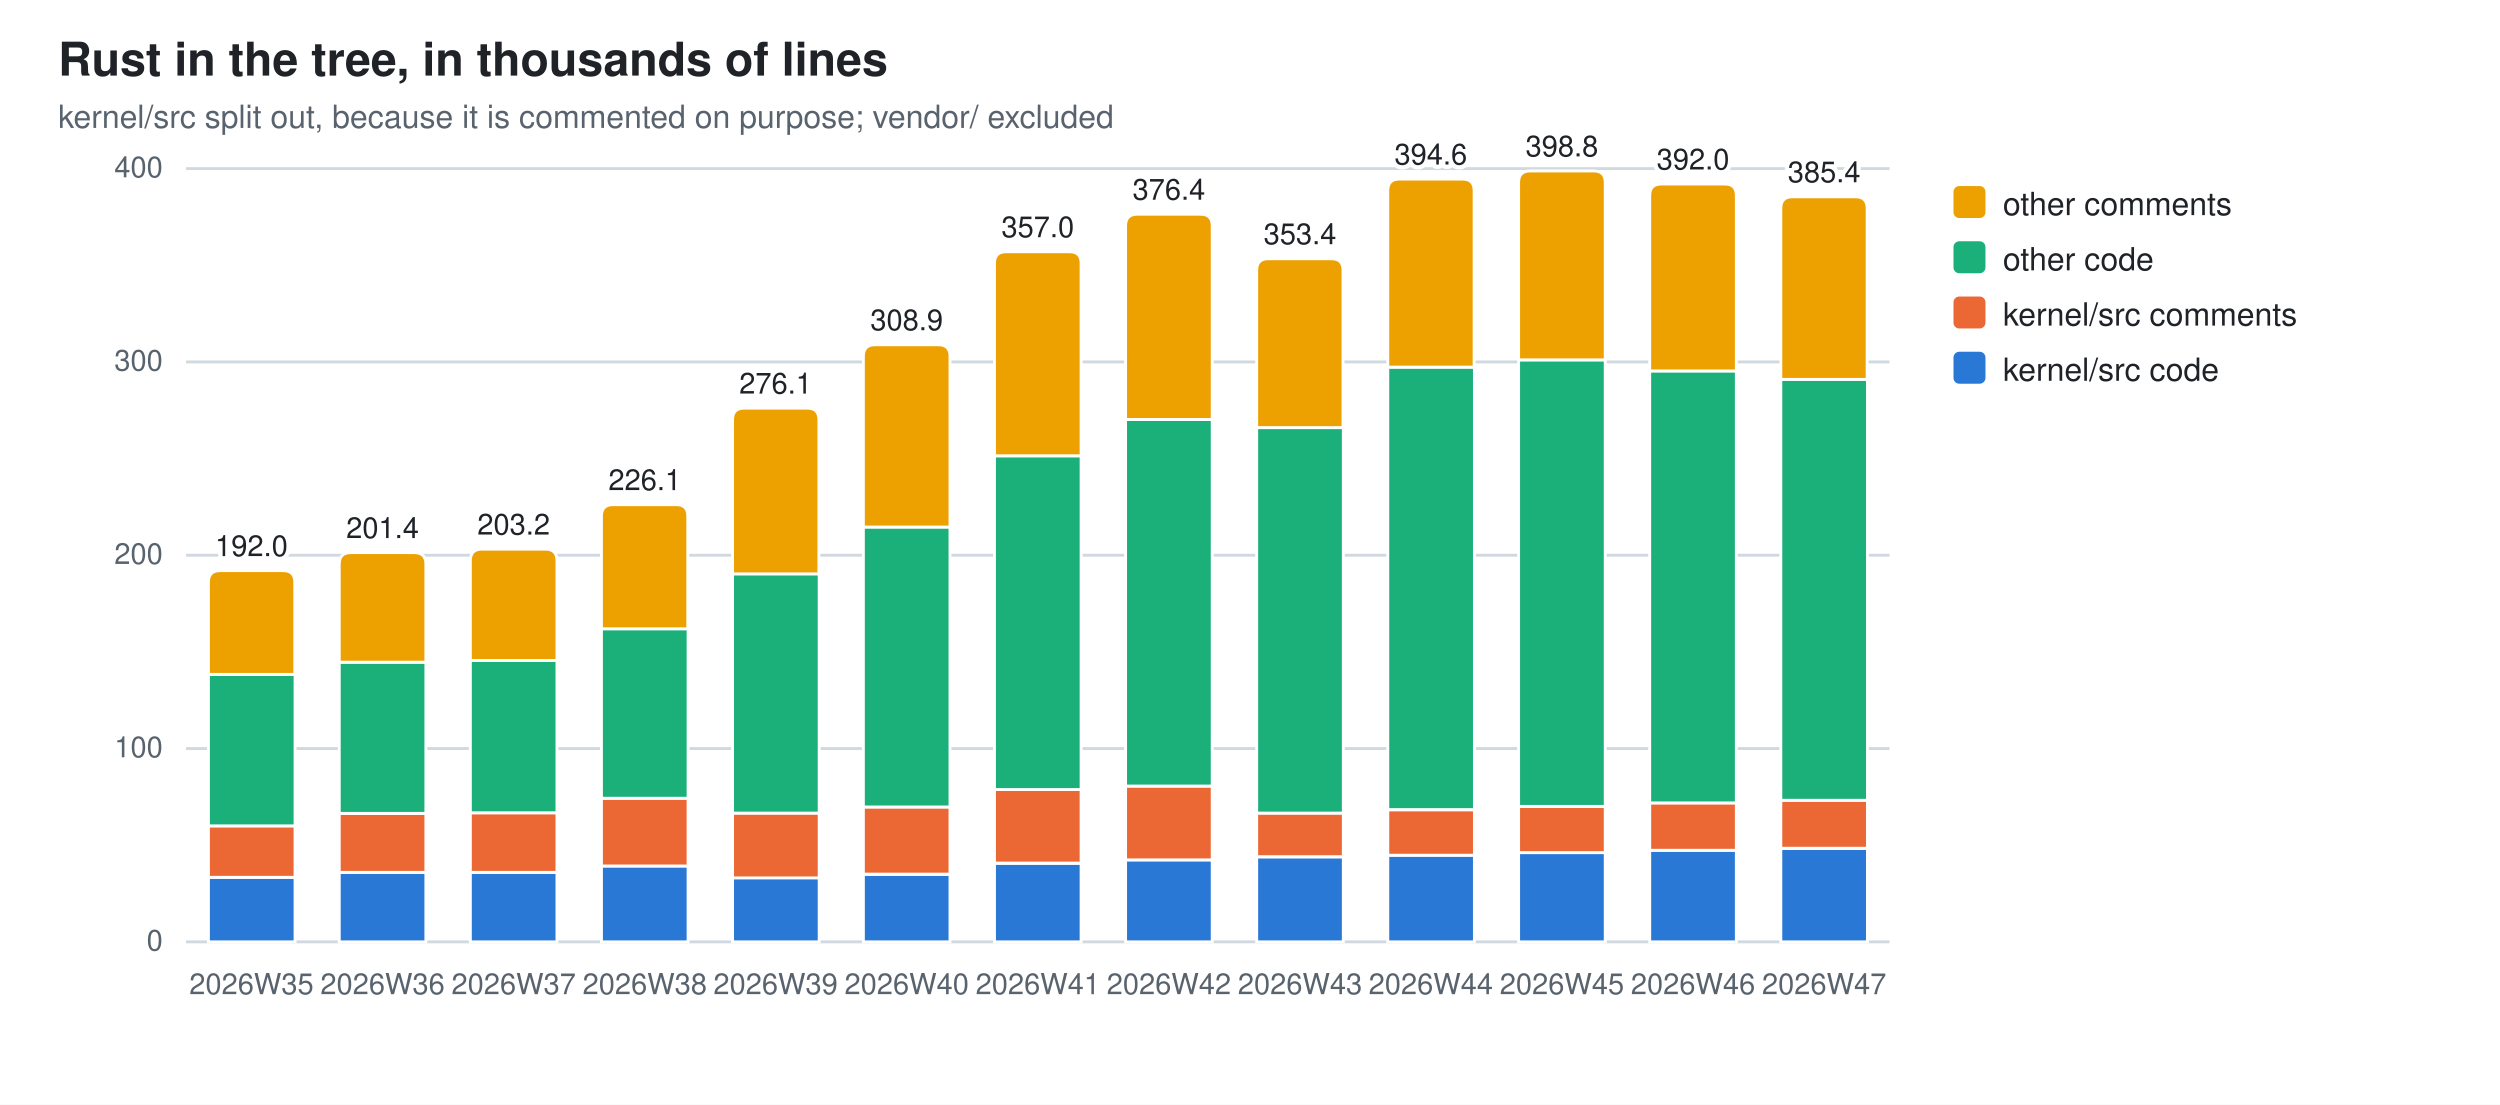
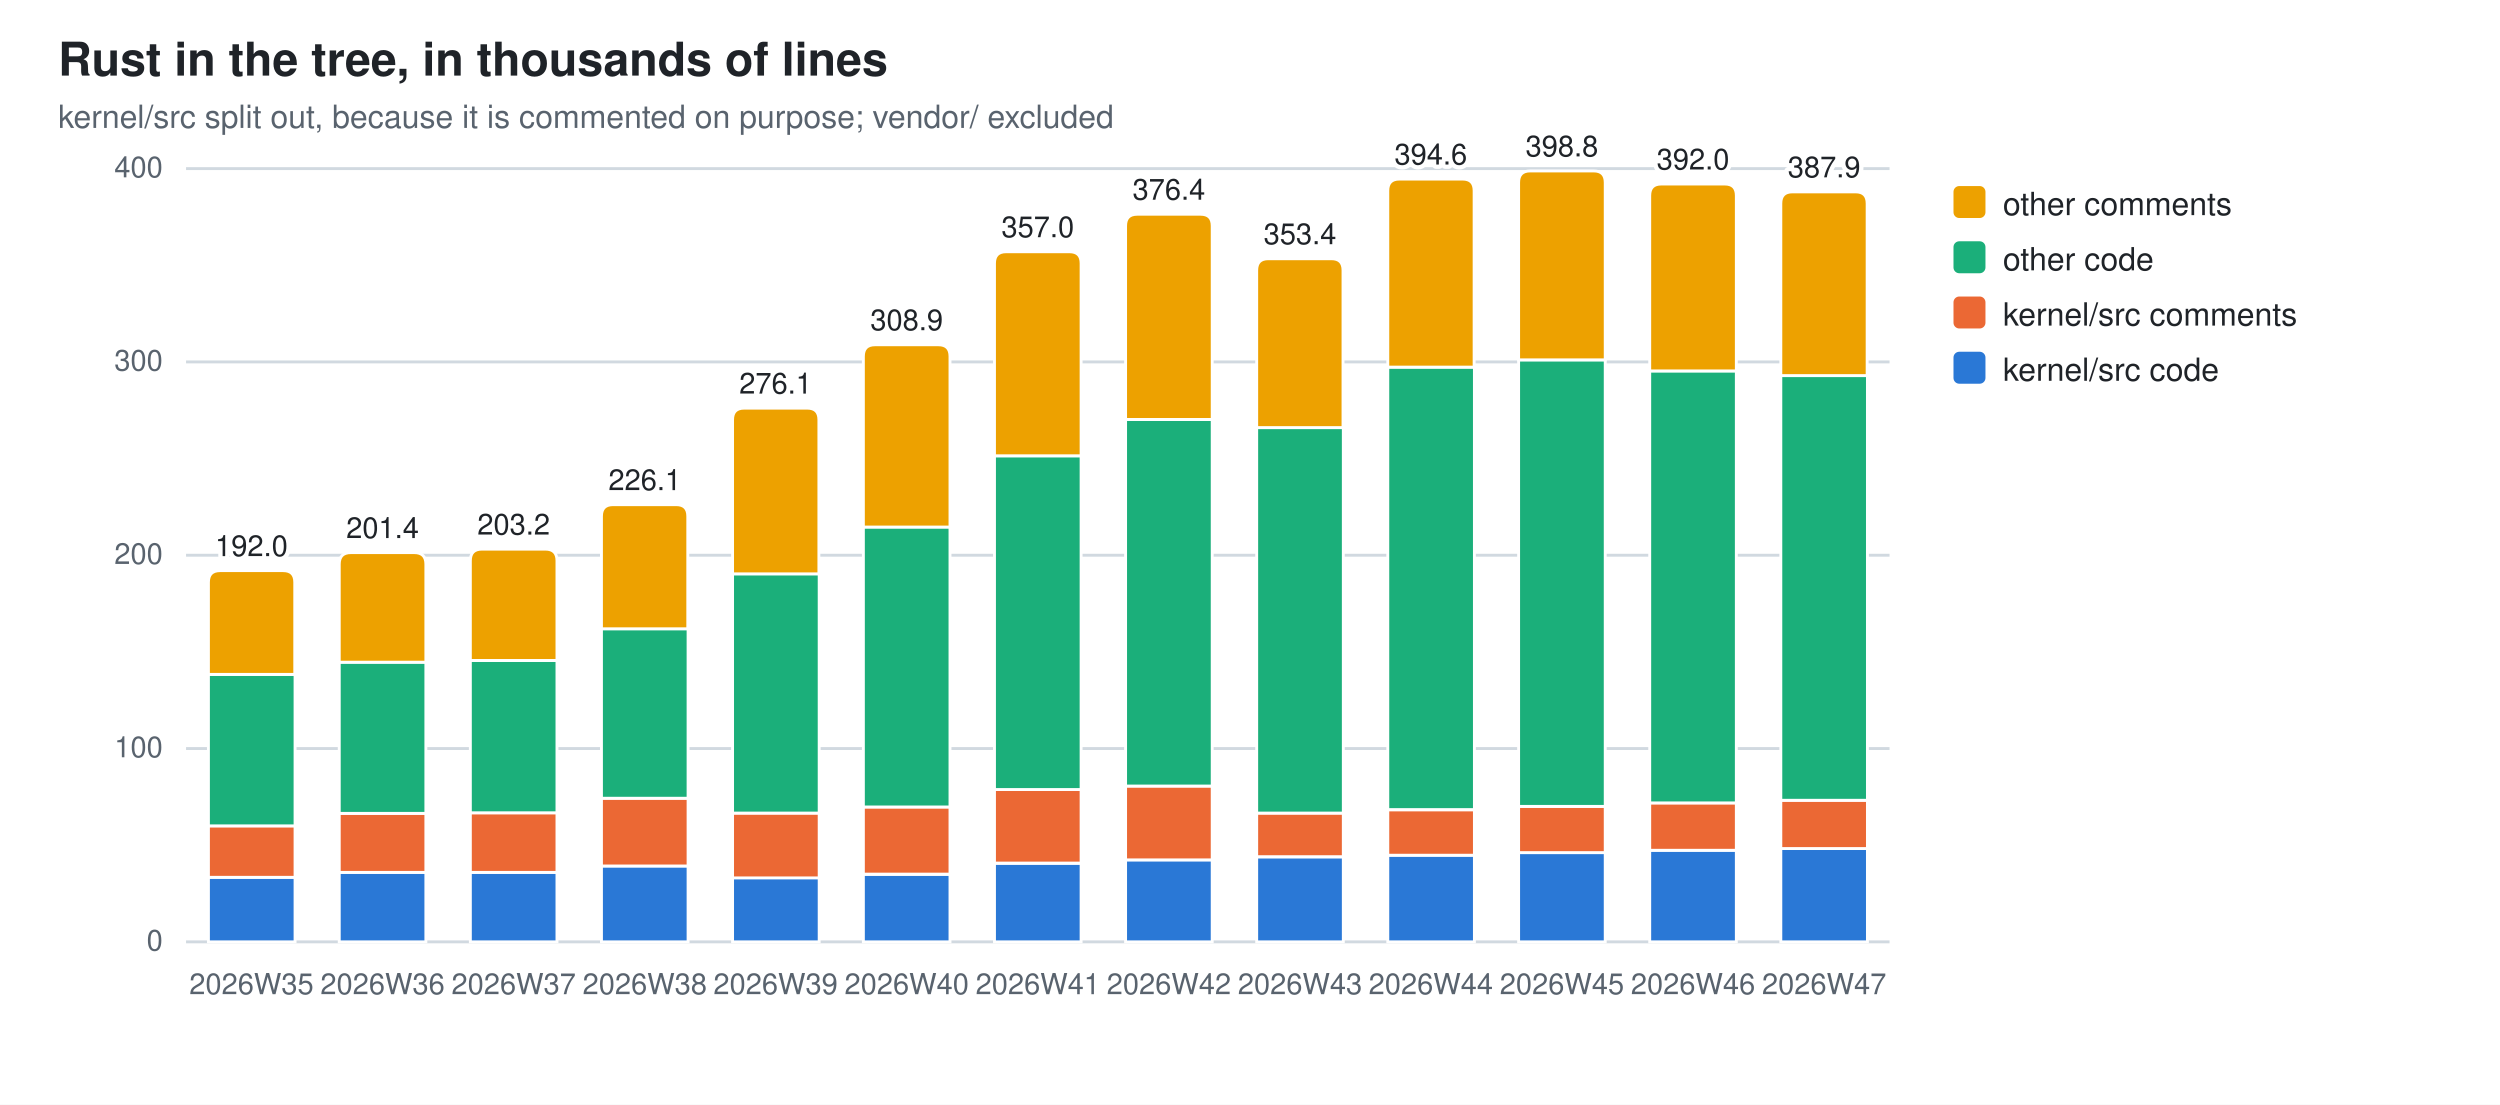
<svg xmlns="http://www.w3.org/2000/svg" width="860" height="380" viewBox="0 0 860 380" role="img" aria-label="Rust in the tree, in thousands of lines">
  <style>
  .bg{fill:#ffffff} .fg{fill:#1f2328} .mut{fill:#59636e} .grid{stroke:#d1d9e0}
  .seg{stroke:#ffffff;stroke-width:1}
  .val{paint-order:stroke;stroke:#ffffff;stroke-width:3px;stroke-linejoin:round}
  .s0{fill:#2a78d6}  .s1{fill:#eb6834}  .s2{fill:#1baf7a}  .s3{fill:#eda100}
  @media (prefers-color-scheme: dark){
    .bg{fill:#0d1117} .fg{fill:#e6edf3} .mut{fill:#9198a1} .grid{stroke:#30363d}
    .seg{stroke:#0d1117} .val{stroke:#0d1117} .s0{fill:#3987e5} .s1{fill:#d95926} .s2{fill:#199e70} .s3{fill:#c98500}}
  text{font-family:-apple-system,BlinkMacSystemFont,"Segoe UI",Helvetica,Arial,sans-serif}
</style>
  <rect class="bg" width="860" height="380" />
  <text class="fg" x="20" y="26" font-size="16" font-weight="600">Rust in the tree, in thousands of lines</text>
  <text class="mut" x="20" y="44" font-size="11">kernel/src split out, because it is commented on purpose; vendor/ excluded</text>
  <line class="grid" x1="64" y1="324.0" x2="650.0" y2="324.0" stroke-width="1" />
  <text class="mut" x="56" y="327.0" font-size="10" text-anchor="end">0</text>
  <line class="grid" x1="64" y1="257.5" x2="650.0" y2="257.5" stroke-width="1" />
  <text class="mut" x="56" y="260.5" font-size="10" text-anchor="end">100</text>
  <line class="grid" x1="64" y1="191.0" x2="650.0" y2="191.0" stroke-width="1" />
  <text class="mut" x="56" y="194.0" font-size="10" text-anchor="end">200</text>
  <line class="grid" x1="64" y1="124.5" x2="650.0" y2="124.5" stroke-width="1" />
  <text class="mut" x="56" y="127.5" font-size="10" text-anchor="end">300</text>
  <line class="grid" x1="64" y1="58.0" x2="650.0" y2="58.0" stroke-width="1" />
  <text class="mut" x="56" y="61.0" font-size="10" text-anchor="end">400</text>
  <rect class="seg s0" x="71.7" y="301.8" width="29.8" height="22.2" />
  <rect class="seg s1" x="71.7" y="284.1" width="29.8" height="17.7" />
  <rect class="seg s2" x="71.7" y="232.0" width="29.8" height="52.1" />
  <path class="seg s3" d="M71.7,232.0 V200.3 Q71.7,196.3 75.7,196.3 H97.4 Q101.4,196.3 101.4,200.3 V232.0 Z" />
  <text class="mut" x="86.5" y="342" font-size="10" text-anchor="middle">2026W35</text>
  <text class="fg val" x="86.5" y="191.3" font-size="10" text-anchor="middle">192.0</text>
  <rect class="seg s0" x="116.7" y="300.1" width="29.8" height="23.9" />
  <rect class="seg s1" x="116.7" y="279.8" width="29.8" height="20.3" />
  <rect class="seg s2" x="116.7" y="227.8" width="29.8" height="52.0" />
  <path class="seg s3" d="M116.7,227.8 V194.1 Q116.7,190.1 120.7,190.1 H142.5 Q146.5,190.1 146.5,194.1 V227.8 Z" />
  <text class="mut" x="131.6" y="342" font-size="10" text-anchor="middle">2026W36</text>
  <text class="fg val" x="131.6" y="185.1" font-size="10" text-anchor="middle">201.4</text>
  <rect class="seg s0" x="161.8" y="300.1" width="29.8" height="23.9" />
  <rect class="seg s1" x="161.8" y="279.6" width="29.8" height="20.5" />
  <rect class="seg s2" x="161.8" y="227.2" width="29.8" height="52.4" />
  <path class="seg s3" d="M161.8,227.2 V192.9 Q161.8,188.9 165.8,188.9 H187.6 Q191.6,188.9 191.6,192.9 V227.2 Z" />
  <text class="mut" x="176.7" y="342" font-size="10" text-anchor="middle">2026W37</text>
  <text class="fg val" x="176.7" y="183.9" font-size="10" text-anchor="middle">203.2</text>
  <rect class="seg s0" x="206.9" y="297.9" width="29.8" height="26.1" />
  <rect class="seg s1" x="206.9" y="274.6" width="29.8" height="23.3" />
  <rect class="seg s2" x="206.9" y="216.3" width="29.8" height="58.3" />
  <path class="seg s3" d="M206.9,216.3 V177.6 Q206.9,173.6 210.9,173.6 H232.6 Q236.6,173.6 236.6,177.6 V216.3 Z" />
  <text class="mut" x="221.8" y="342" font-size="10" text-anchor="middle">2026W38</text>
  <text class="fg val" x="221.8" y="168.6" font-size="10" text-anchor="middle">226.1</text>
  <rect class="seg s0" x="252.0" y="301.9" width="29.8" height="22.1" />
  <rect class="seg s1" x="252.0" y="279.7" width="29.8" height="22.3" />
  <rect class="seg s2" x="252.0" y="197.4" width="29.8" height="82.3" />
  <path class="seg s3" d="M252.0,197.4 V144.4 Q252.0,140.4 256.0,140.4 H277.7 Q281.7,140.4 281.7,144.4 V197.4 Z" />
  <text class="mut" x="266.8" y="342" font-size="10" text-anchor="middle">2026W39</text>
  <text class="fg val" x="266.8" y="135.4" font-size="10" text-anchor="middle">276.1</text>
  <rect class="seg s0" x="297.0" y="300.8" width="29.8" height="23.2" />
  <rect class="seg s1" x="297.0" y="277.6" width="29.8" height="23.1" />
  <rect class="seg s2" x="297.0" y="181.3" width="29.8" height="96.3" />
  <path class="seg s3" d="M297.0,181.3 V122.6 Q297.0,118.6 301.0,118.6 H322.8 Q326.8,118.6 326.8,122.6 V181.3 Z" />
  <text class="mut" x="311.9" y="342" font-size="10" text-anchor="middle">2026W40</text>
  <text class="fg val" x="311.9" y="113.6" font-size="10" text-anchor="middle">308.9</text>
  <rect class="seg s0" x="342.1" y="297.0" width="29.8" height="27.0" />
  <rect class="seg s1" x="342.1" y="271.5" width="29.8" height="25.4" />
  <rect class="seg s2" x="342.1" y="156.8" width="29.8" height="114.8" />
  <path class="seg s3" d="M342.1,156.8 V90.6 Q342.1,86.6 346.1,86.6 H367.9 Q371.9,86.6 371.9,90.6 V156.8 Z" />
  <text class="mut" x="357.0" y="342" font-size="10" text-anchor="middle">2026W41</text>
  <text class="fg val" x="357.0" y="81.6" font-size="10" text-anchor="middle">357.0</text>
  <rect class="seg s0" x="387.2" y="295.8" width="29.8" height="28.2" />
  <rect class="seg s1" x="387.2" y="270.4" width="29.8" height="25.4" />
  <rect class="seg s2" x="387.2" y="144.3" width="29.8" height="126.1" />
  <path class="seg s3" d="M387.2,144.3 V77.7 Q387.2,73.7 391.2,73.7 H413.0 Q417.0,73.7 417.0,77.7 V144.3 Z" />
  <text class="mut" x="402.1" y="342" font-size="10" text-anchor="middle">2026W42</text>
  <text class="fg val" x="402.1" y="68.7" font-size="10" text-anchor="middle">376.4</text>
  <rect class="seg s0" x="432.3" y="294.8" width="29.8" height="29.2" />
  <rect class="seg s1" x="432.3" y="279.7" width="29.8" height="15.0" />
  <rect class="seg s2" x="432.3" y="147.1" width="29.8" height="132.6" />
  <path class="seg s3" d="M432.3,147.1 V93.0 Q432.3,89.0 436.3,89.0 H458.0 Q462.0,89.0 462.0,93.0 V147.1 Z" />
  <text class="mut" x="447.2" y="342" font-size="10" text-anchor="middle">2026W43</text>
  <text class="fg val" x="447.2" y="84.0" font-size="10" text-anchor="middle">353.4</text>
  <rect class="seg s0" x="477.4" y="294.2" width="29.8" height="29.8" />
  <rect class="seg s1" x="477.4" y="278.6" width="29.8" height="15.6" />
  <rect class="seg s2" x="477.4" y="126.3" width="29.8" height="152.2" />
  <path class="seg s3" d="M477.4,126.3 V65.6 Q477.4,61.6 481.4,61.6 H503.1 Q507.1,61.6 507.1,65.6 V126.3 Z" />
  <text class="mut" x="492.2" y="342" font-size="10" text-anchor="middle">2026W44</text>
  <text class="fg val" x="492.2" y="56.6" font-size="10" text-anchor="middle">394.6</text>
  <rect class="seg s0" x="522.4" y="293.3" width="29.8" height="30.7" />
  <rect class="seg s1" x="522.4" y="277.4" width="29.8" height="15.9" />
  <rect class="seg s2" x="522.4" y="123.8" width="29.8" height="153.6" />
  <path class="seg s3" d="M522.4,123.8 V62.8 Q522.4,58.8 526.4,58.8 H548.2 Q552.2,58.8 552.2,62.8 V123.8 Z" />
  <text class="mut" x="537.3" y="342" font-size="10" text-anchor="middle">2026W45</text>
  <text class="fg val" x="537.3" y="53.8" font-size="10" text-anchor="middle">398.8</text>
  <rect class="seg s0" x="567.5" y="292.5" width="29.8" height="31.5" />
  <rect class="seg s1" x="567.5" y="276.2" width="29.8" height="16.3" />
  <rect class="seg s2" x="567.5" y="127.6" width="29.8" height="148.6" />
  <path class="seg s3" d="M567.5,127.6 V67.3 Q567.5,63.3 571.5,63.3 H593.3 Q597.3,63.3 597.3,67.3 V127.6 Z" />
  <text class="mut" x="582.4" y="342" font-size="10" text-anchor="middle">2026W46</text>
  <text class="fg val" x="582.4" y="58.3" font-size="10" text-anchor="middle">392.0</text>
-   <rect class="seg s0" x="612.6" y="291.9" width="29.8" height="32.1" />
-   <rect class="seg s1" x="612.6" y="275.3" width="29.8" height="16.5" />
-   <rect class="seg s2" x="612.6" y="130.5" width="29.8" height="144.8" />
-   <path class="seg s3" d="M612.6,130.5 V71.7 Q612.6,67.7 616.6,67.7 H638.3 Q642.3,67.7 642.3,71.7 V130.5 Z" />
+   <rect class="seg s0" x="612.6" y="291.8" width="29.8" height="32.2" />
+   <rect class="seg s1" x="612.6" y="275.3" width="29.8" height="16.6" />
+   <rect class="seg s2" x="612.6" y="129.2" width="29.8" height="146.1" />
+   <path class="seg s3" d="M612.6,129.2 V70.0 Q612.6,66.0 616.6,66.0 H638.3 Q642.3,66.0 642.3,70.0 V129.2 Z" />
  <text class="mut" x="627.5" y="342" font-size="10" text-anchor="middle">2026W47</text>
-   <text class="fg val" x="627.5" y="62.7" font-size="10" text-anchor="middle">385.4</text>
+   <text class="fg val" x="627.5" y="61.0" font-size="10" text-anchor="middle">387.9</text>
  <rect class="s3" x="672" y="64" width="11" height="11" rx="2" />
  <text class="fg" y="74" font-size="11">
    <tspan x="689" dy="0">other comments</tspan>
  </text>
  <rect class="s2" x="672" y="83" width="11" height="11" rx="2" />
  <text class="fg" y="93" font-size="11">
    <tspan x="689" dy="0">other code</tspan>
  </text>
  <rect class="s1" x="672" y="102" width="11" height="11" rx="2" />
  <text class="fg" y="112" font-size="11">
    <tspan x="689" dy="0">kernel/src comments</tspan>
  </text>
  <rect class="s0" x="672" y="121" width="11" height="11" rx="2" />
  <text class="fg" y="131" font-size="11">
    <tspan x="689" dy="0">kernel/src code</tspan>
  </text>
</svg>
